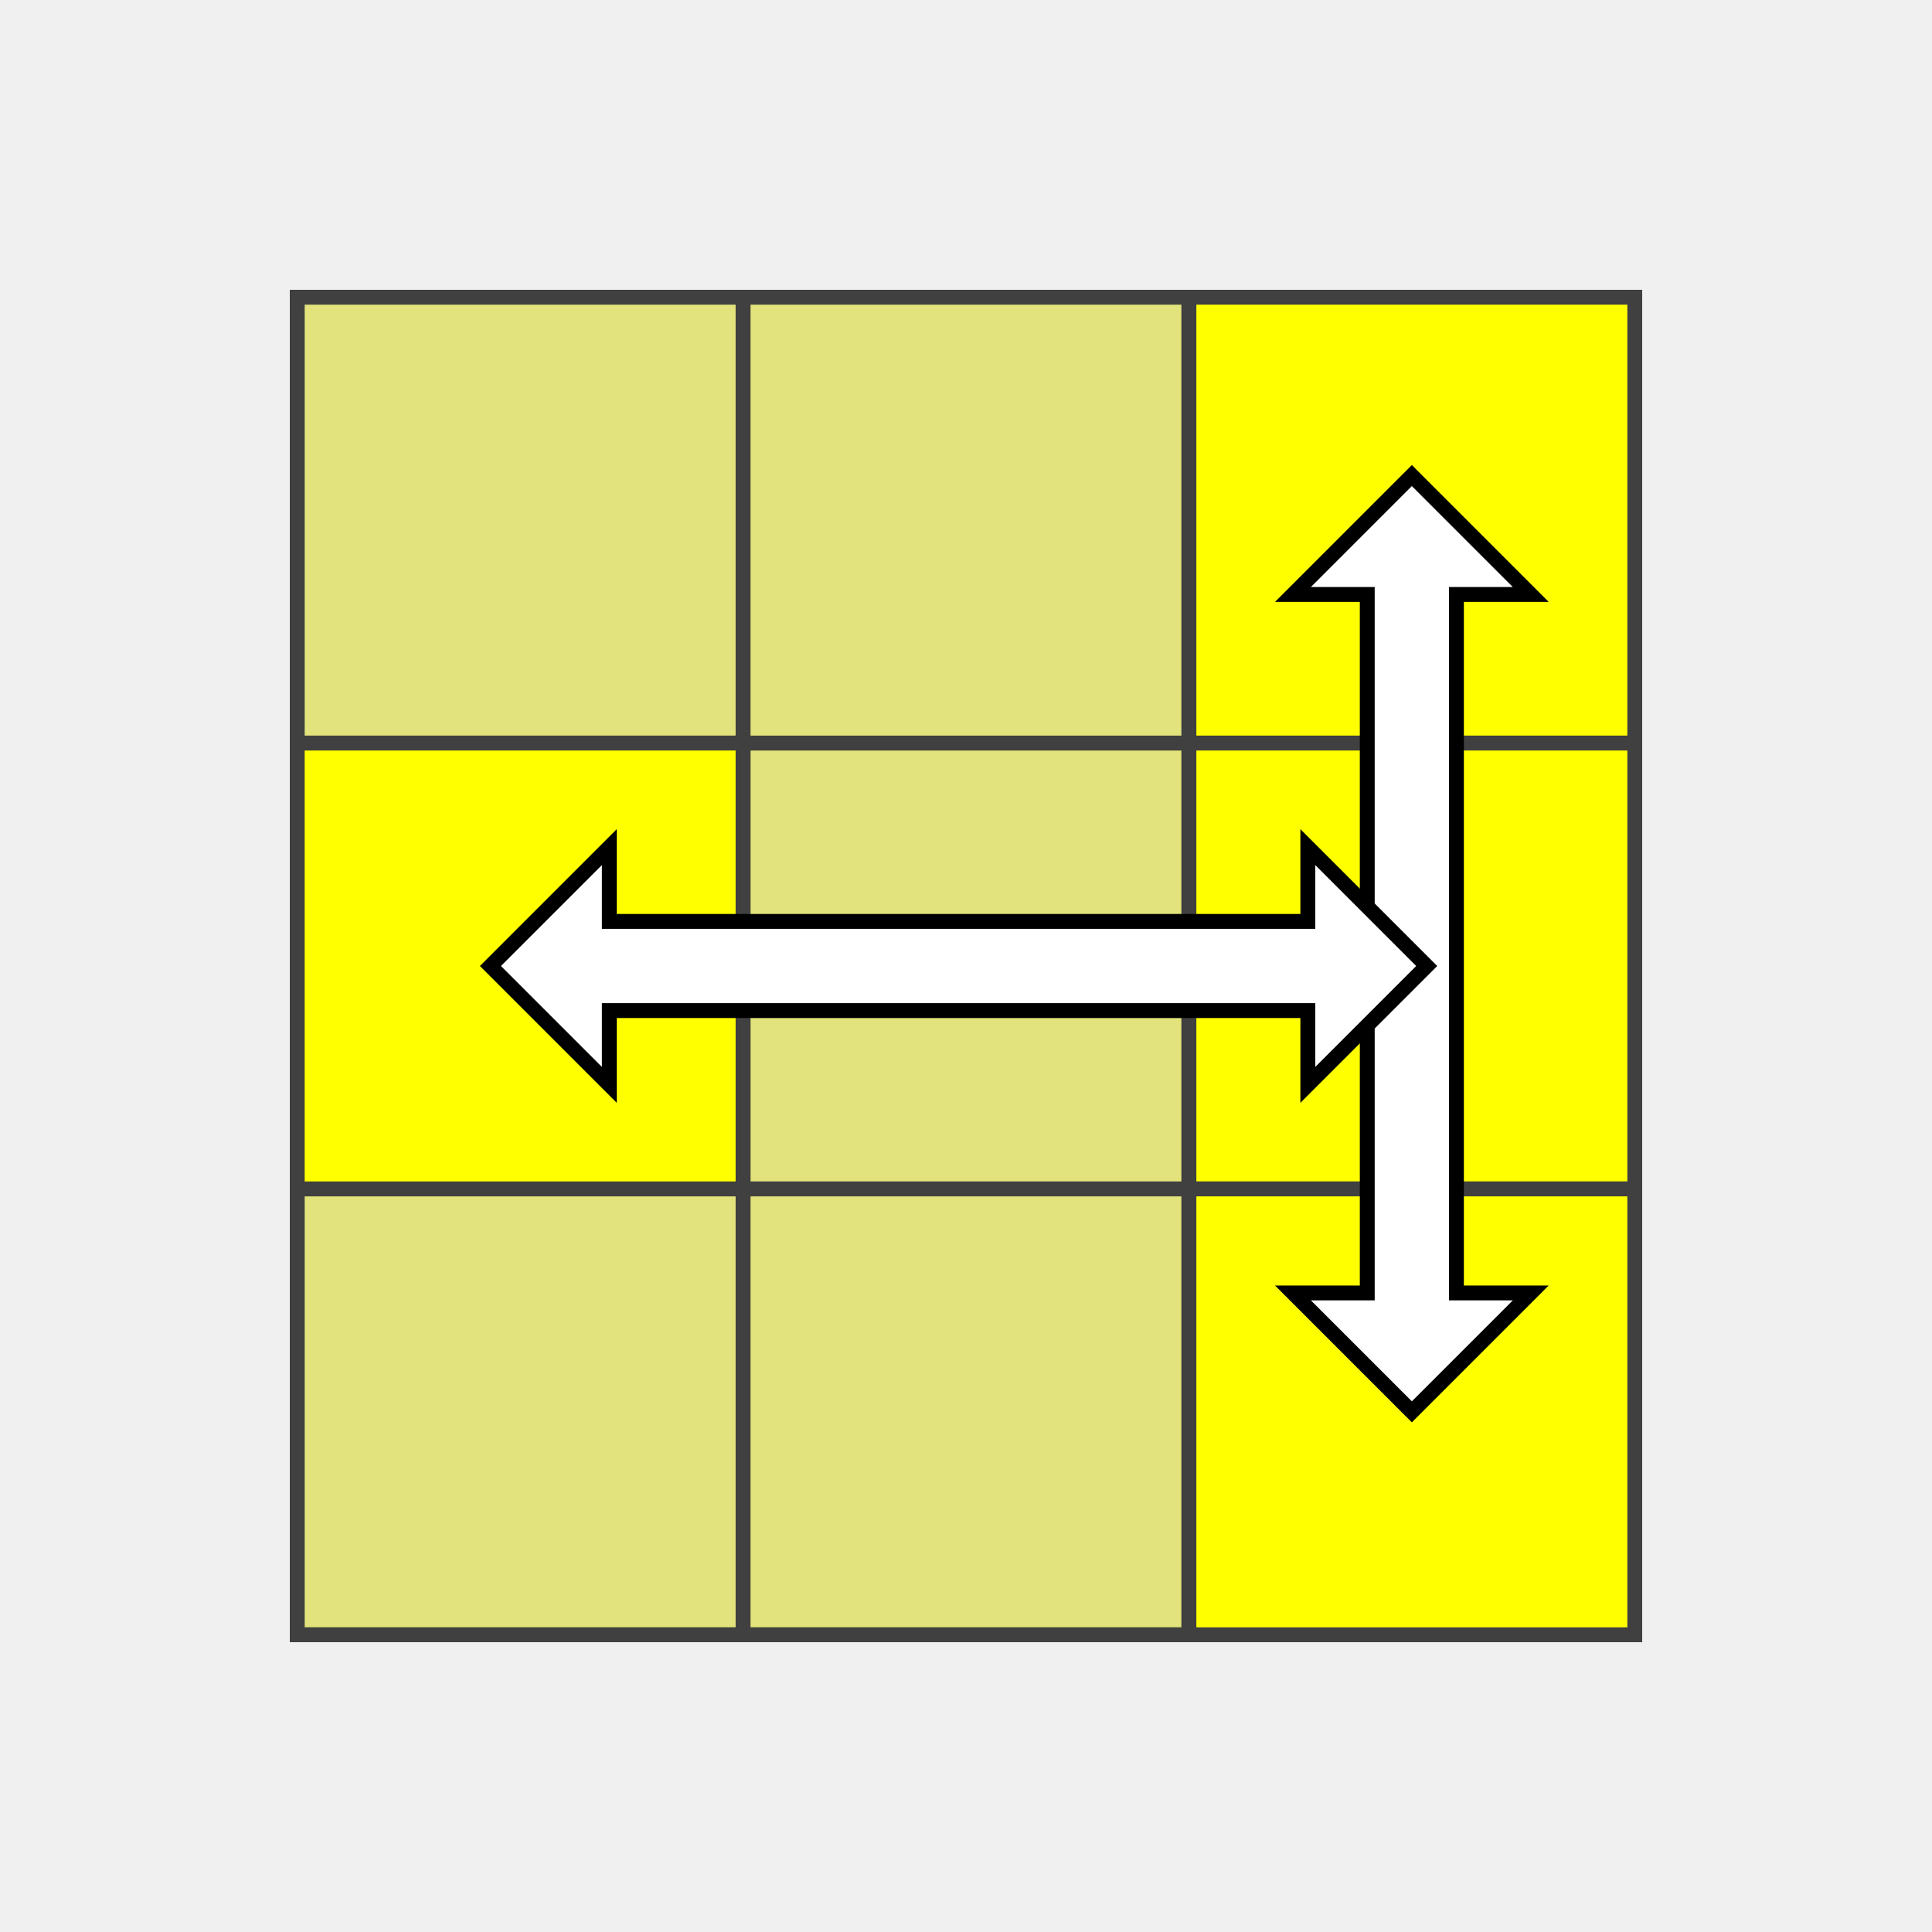
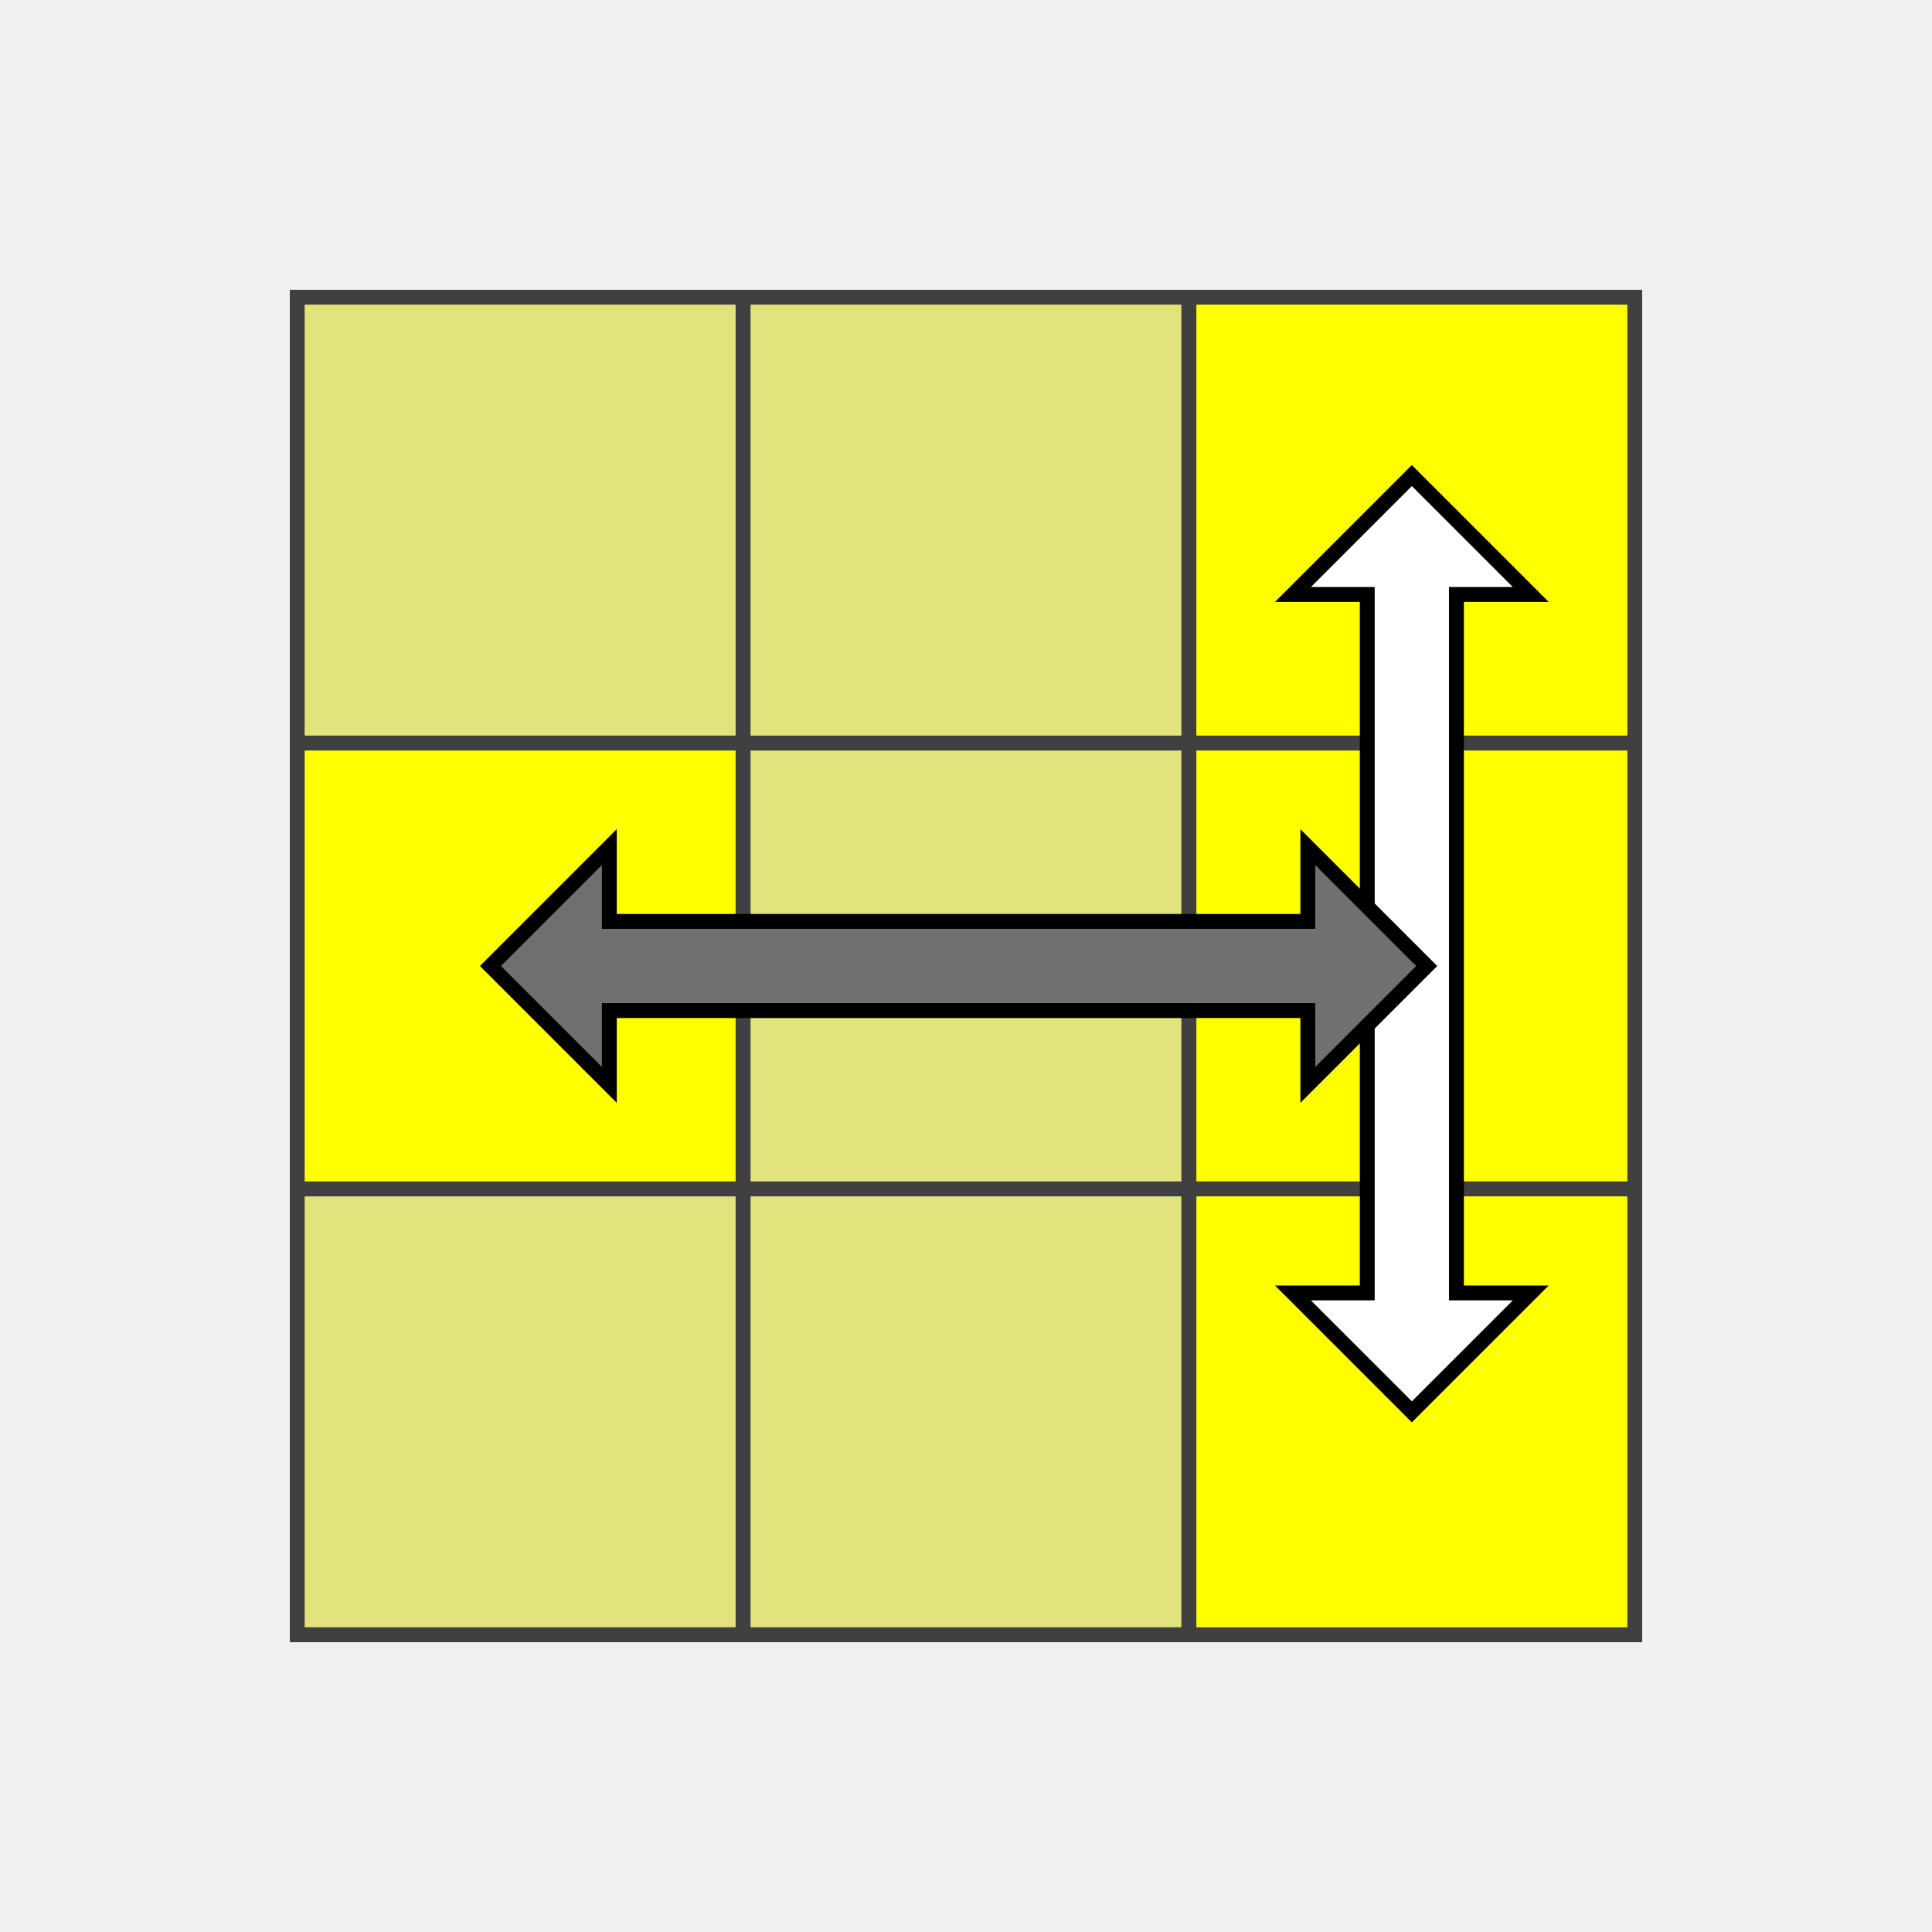
<svg xmlns="http://www.w3.org/2000/svg" version="1.1" width="130" height="130">
  <polygon points="20,20 110,20 110,110 20,110" style="fill:#d0d0d0;stroke:#404040;stroke-width:1" />
  <line x1="20" y1="50" x2="110" y2="50" style="stroke:#404040;stroke-width:1" />
  <line x1="20" y1="80" x2="110" y2="80" style="stroke:#404040;stroke-width:1" />
  <line x1="20" y1="110" x2="110" y2="110" style="stroke:#404040;stroke-width:1" />
  <line x1="50" y1="20" x2="50" y2="110" style="stroke:#404040;stroke-width:1" />
  <line x1="80" y1="20" x2="80" y2="110" style="stroke:#404040;stroke-width:1" />
  <line x1="110" y1="20" x2="110" y2="110" style="stroke:#404040;stroke-width:1" />
  <polygon points="20,20 50,20 50,50 20,50" style="fill:#ffff00;stroke:#404040;stroke-width:1;opacity:0.4" />
  <polygon points="50,20 80,20 80,50 50,50" style="fill:#ffff00;stroke:#404040;stroke-width:1;opacity:0.4" />
  <polygon points="80,20 110,20 110,50 80,50" style="fill:#ffff00;stroke:#404040;stroke-width:1;opacity:1" />
  <polygon points="20,50 50,50 50,80 20,80" style="fill:#ffff00;stroke:#404040;stroke-width:1;opacity:1" />
  <polygon points="50,50 80,50 80,80 50,80" style="fill:#ffff00;stroke:#404040;stroke-width:1;opacity:0.4" />
  <polygon points="80,50 110,50 110,80 80,80" style="fill:#ffff00;stroke:#404040;stroke-width:1;opacity:1" />
  <polygon points="20,80 50,80 50,110 20,110" style="fill:#ffff00;stroke:#404040;stroke-width:1;opacity:0.4" />
  <polygon points="50,80 80,80 80,110 50,110" style="fill:#ffff00;stroke:#404040;stroke-width:1;opacity:0.4" />
  <polygon points="80,80 110,80 110,110 80,110" style="fill:#ffff00;stroke:#404040;stroke-width:1;opacity:1" />
  <polygon points="87,40 95,32 103,40 98,40 98,87 103,87 95,95 87,87 92,87 92,40" style="stroke:black;fill:#ffffff;" />
-   <polygon points="41,73 33,65 41,57 41,62 88,62 88,57 96,65 88,73 88,68 41,68" style="stroke:black;fill:#ffffff;" />
+   <polygon points="41,73 33,65 41,57 41,62 88,62 88,57 96,65 88,73 88,68 41,68" style="stroke:black;fill:#707070;" />
</svg>
